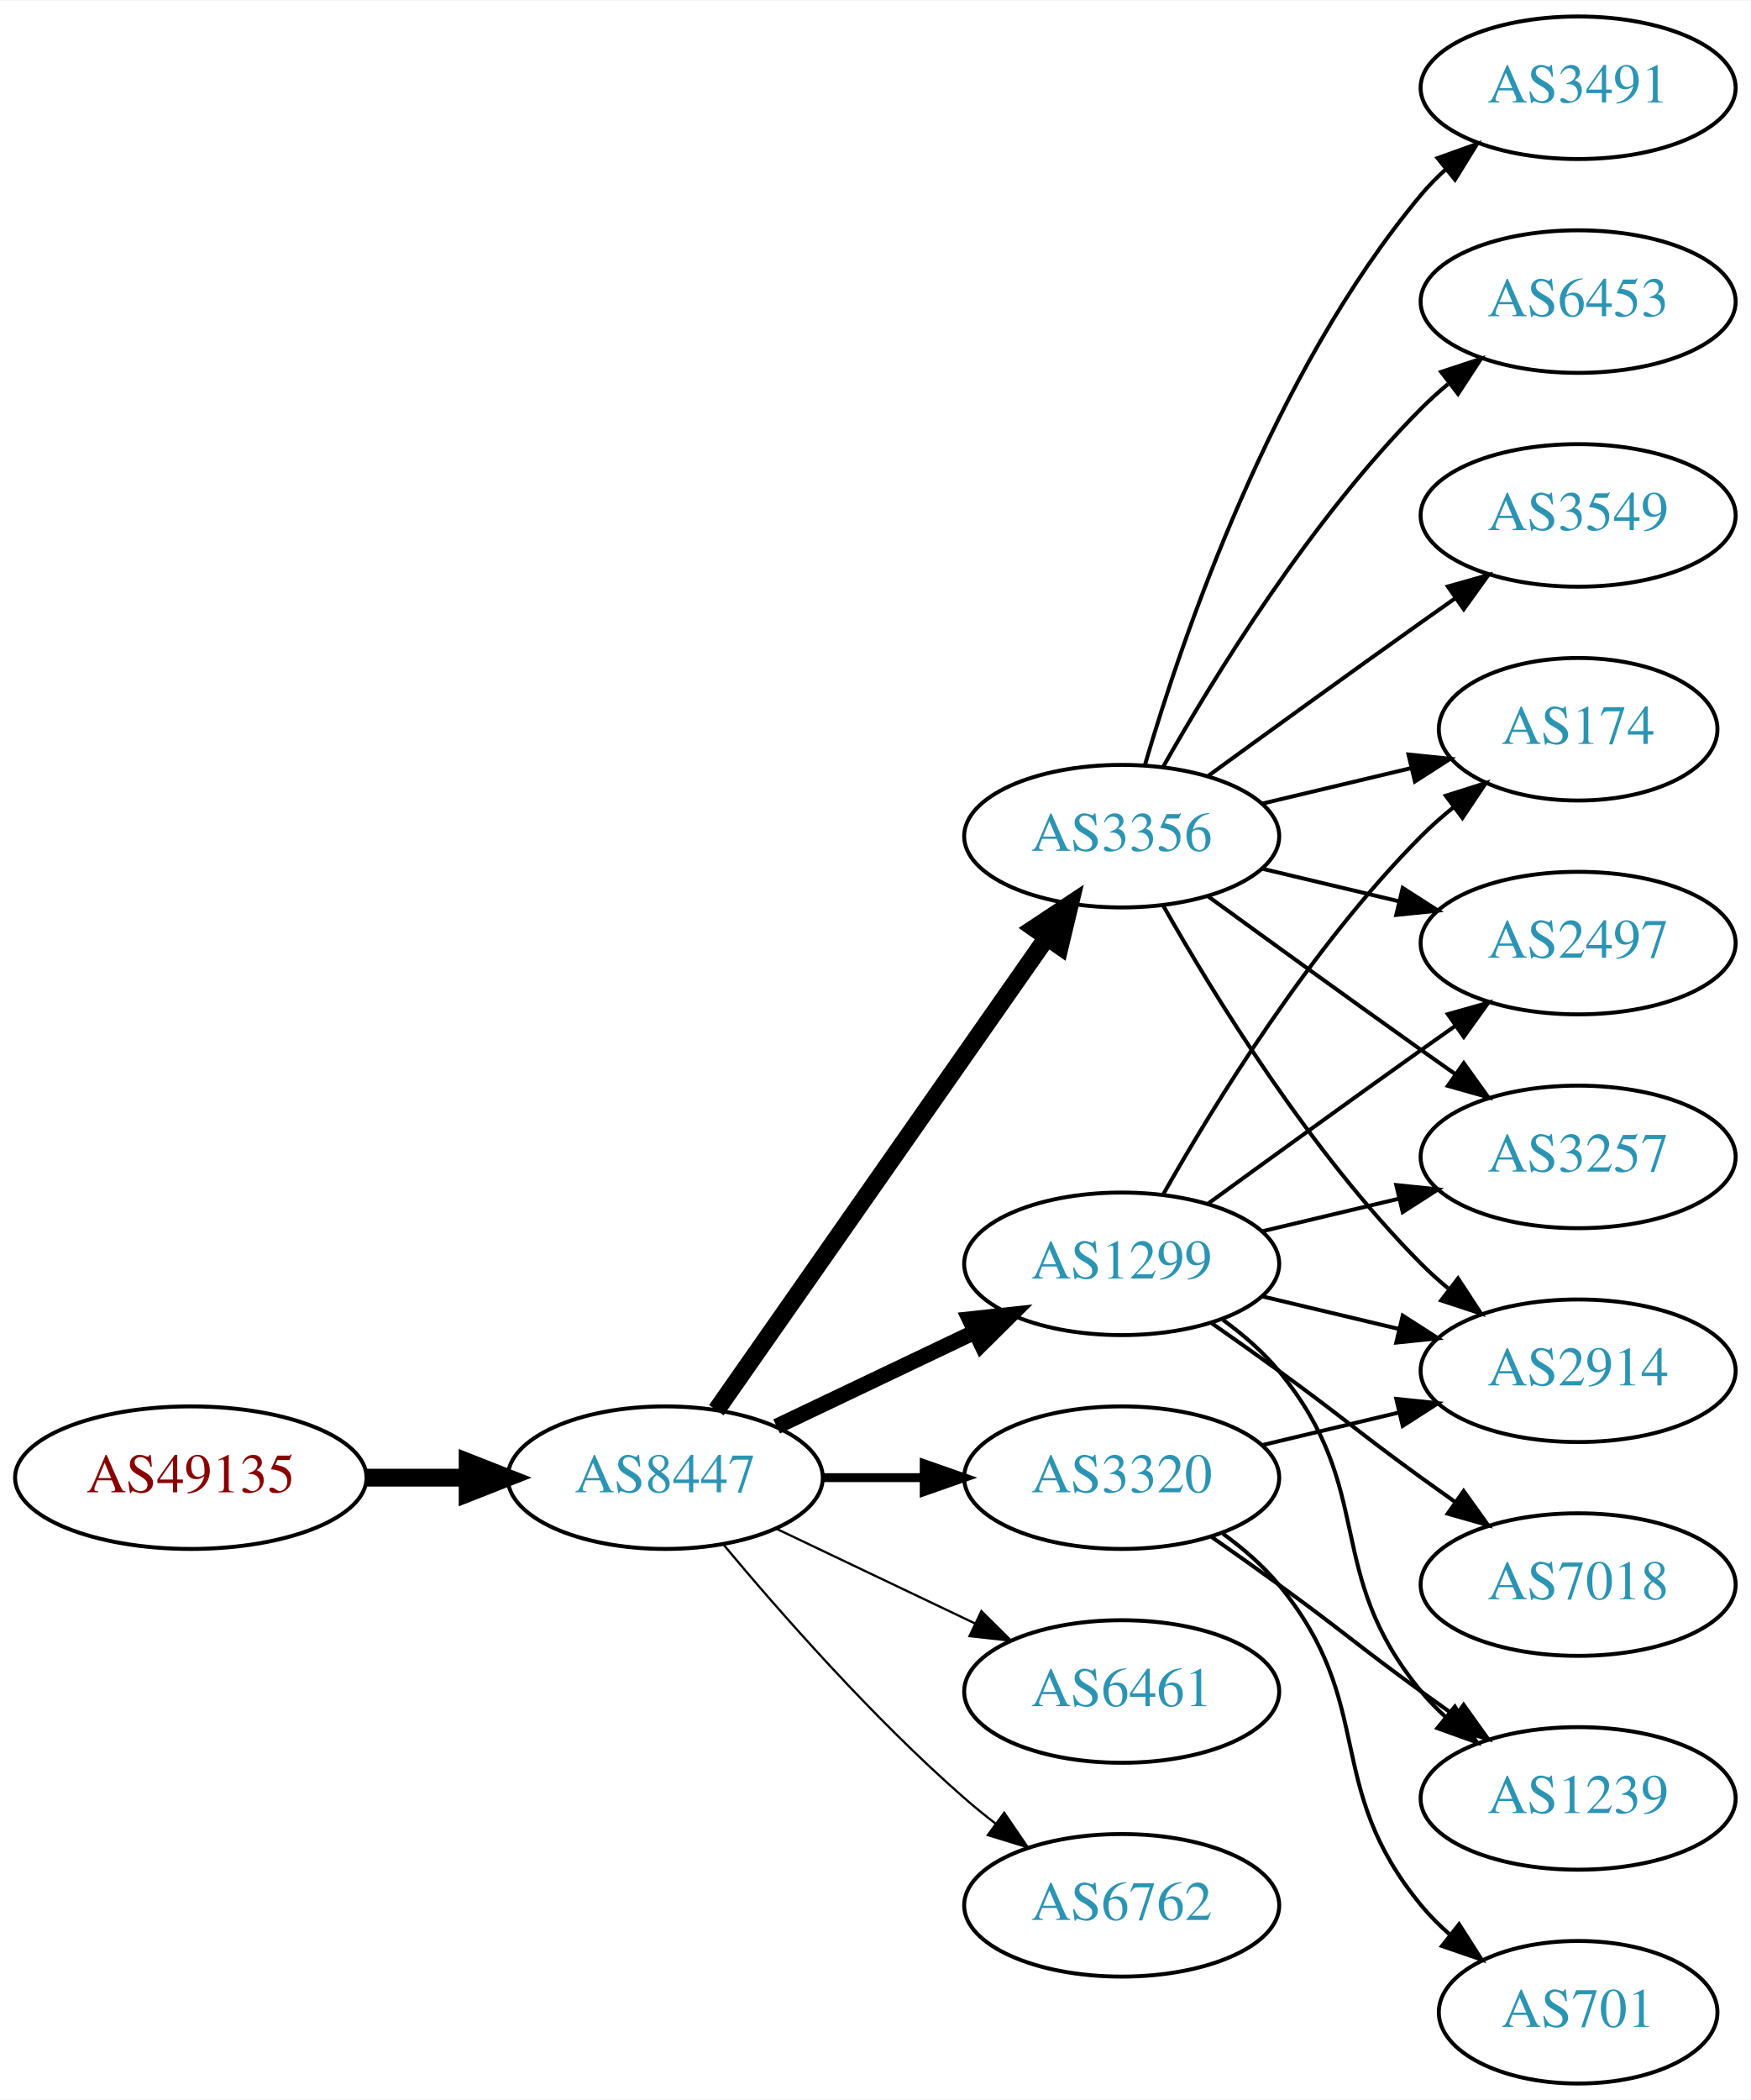
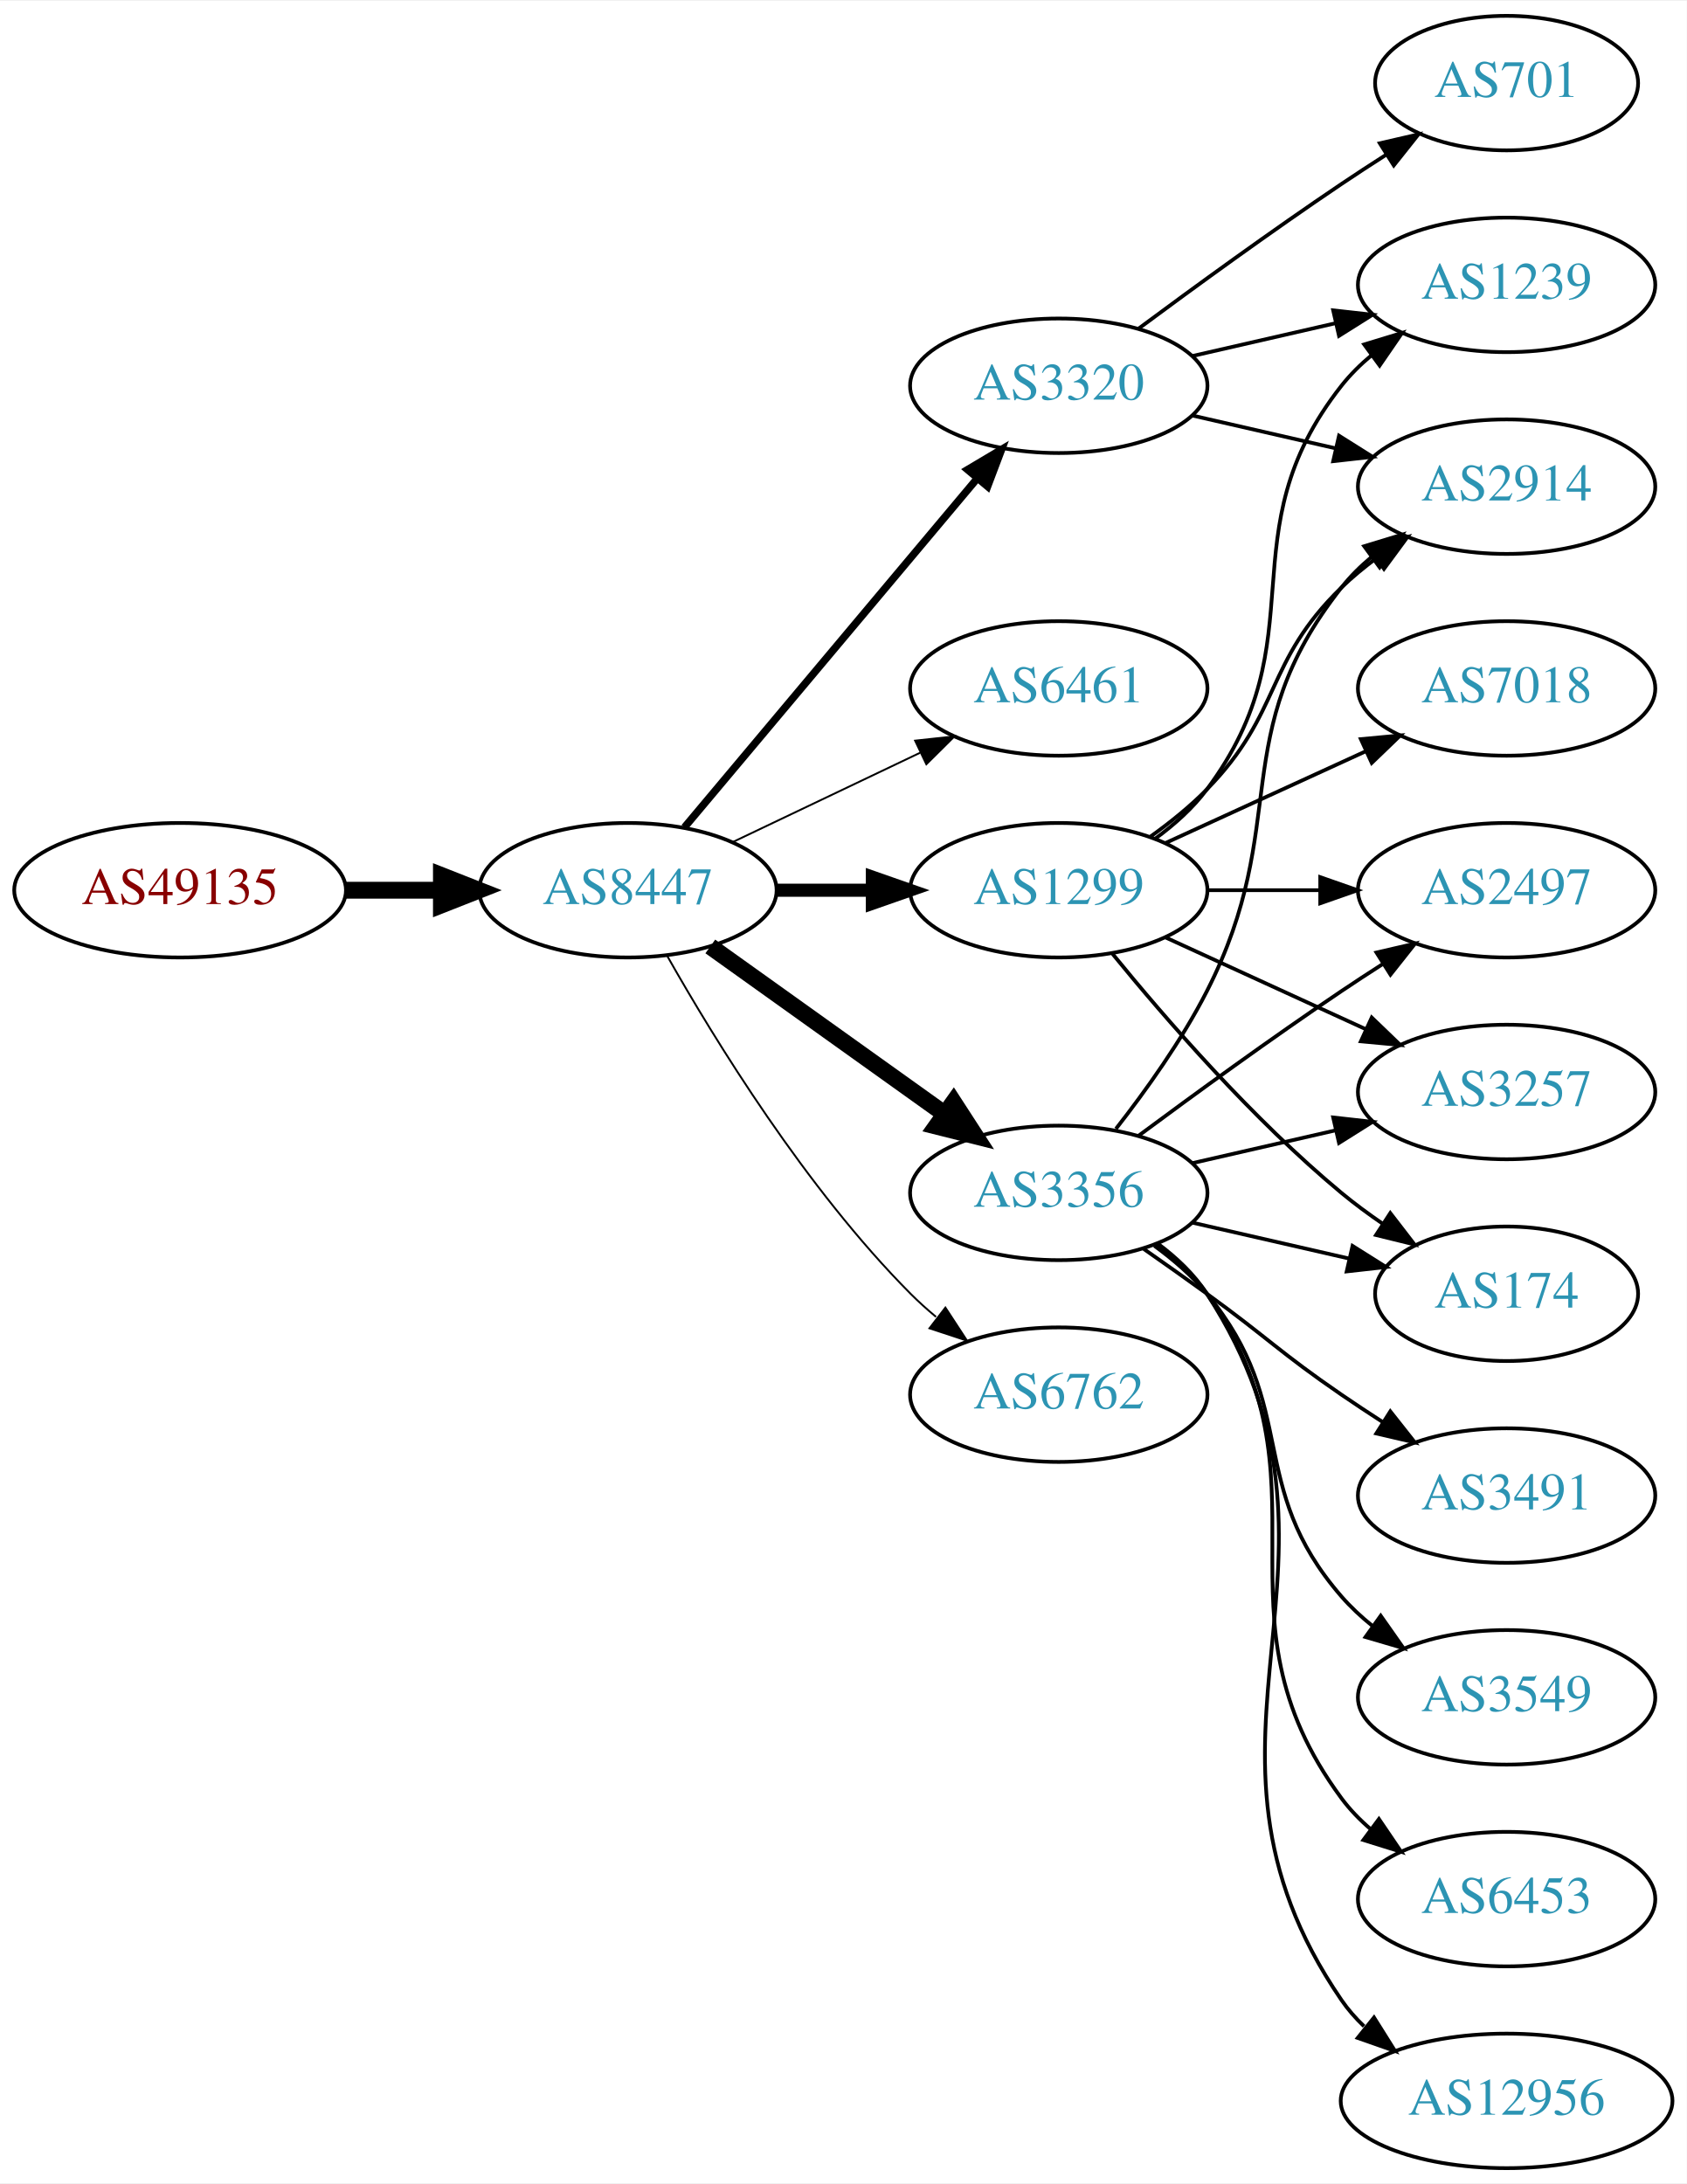
- <svg xmlns="http://www.w3.org/2000/svg" xmlns:xlink="http://www.w3.org/1999/xlink" width="442pt" height="530pt" viewBox="0.00 0.00 442.27 530.00">
-   <g id="graph0" class="graph" transform="scale(1 1) rotate(0) translate(4 526)">
-     <polygon fill="white" stroke="none" points="-4,4 -4,-526 438.271,-526 438.271,4 -4,4" />
+ <svg xmlns="http://www.w3.org/2000/svg" xmlns:xlink="http://www.w3.org/1999/xlink" width="451pt" height="584pt" viewBox="0.00 0.00 451.37 584.00">
+   <g id="graph0" class="graph" transform="scale(1 1) rotate(0) translate(4 580)">
+     <polygon fill="white" stroke="none" points="-4,4 -4,-580 447.37,-580 447.37,4 -4,4" />
    <g id="node1" class="node">
      <g id="a_node1">
        <a xlink:href="/asn/49135" xlink:title="AS49135 ~ Wirtschaftskammer Oberoesterreich [AT]">
-           <ellipse fill="#ffffff" stroke="black" cx="44.196" cy="-153" rx="44.393" ry="18" />
-           <text text-anchor="middle" x="44.196" y="-149.3" font-family="Times,serif" font-size="14.00" fill="#880000">AS49135</text>
+           <ellipse fill="#ffffff" stroke="black" cx="44.196" cy="-342" rx="44.393" ry="18" />
+           <text text-anchor="middle" x="44.196" y="-338.3" font-family="Times,serif" font-size="14.00" fill="#880000">AS49135</text>
        </a>
      </g>
    </g>
    <g id="node2" class="node">
      <g id="a_node2">
        <a xlink:href="/asn/8447" xlink:title="AS8447 ~ A1 Telekom Austria AG [AT]">
-           <ellipse fill="#ffffff" stroke="black" cx="164.039" cy="-153" rx="39.794" ry="18" />
-           <text text-anchor="middle" x="164.039" y="-149.3" font-family="Times,serif" font-size="14.00" fill="#2c94b3">AS8447</text>
+           <ellipse fill="#ffffff" stroke="black" cx="164.039" cy="-342" rx="39.794" ry="18" />
+           <text text-anchor="middle" x="164.039" y="-338.3" font-family="Times,serif" font-size="14.00" fill="#2c94b3">AS8447</text>
        </a>
      </g>
    </g>
    <g id="edge1" class="edge">
-       <path fill="none" stroke="black" stroke-width="4.5" d="M88.407,-153C96.72,-153 105.482,-153 113.965,-153" />
-       <polygon fill="black" stroke="black" stroke-width="4.5" points="114.123,-156.938 124.123,-153 114.123,-149.063 114.123,-156.938" />
+       <path fill="none" stroke="black" stroke-width="4.5" d="M88.407,-342C96.72,-342 105.482,-342 113.965,-342" />
+       <polygon fill="black" stroke="black" stroke-width="4.5" points="114.123,-345.938 124.123,-342 114.123,-338.063 114.123,-345.938" />
    </g>
    <g id="node3" class="node">
      <g id="a_node3">
-         <a xlink:href="/asn/3356" xlink:title="AS3356 ~ Level 3 Parent, LLC [US]">
-           <ellipse fill="#ffffff" stroke="black" cx="279.332" cy="-315" rx="39.794" ry="18" />
-           <text text-anchor="middle" x="279.332" y="-311.3" font-family="Times,serif" font-size="14.00" fill="#2c94b3">AS3356</text>
+         <a xlink:href="/asn/1299" xlink:title="AS1299 ~ Telia Carrier [EU]">
+           <ellipse fill="#ffffff" stroke="black" cx="279.332" cy="-342" rx="39.794" ry="18" />
+           <text text-anchor="middle" x="279.332" y="-338.3" font-family="Times,serif" font-size="14.00" fill="#2c94b3">AS1299</text>
        </a>
      </g>
    </g>
    <g id="edge2" class="edge">
-       <path fill="none" stroke="black" stroke-width="4.5" d="M176.949,-170.031C196.871,-198.517 237.06,-255.985 260.41,-289.374" />
-       <polygon fill="black" stroke="black" stroke-width="4.5" points="257.282,-291.772 266.24,-297.71 263.736,-287.258 257.282,-291.772" />
+       <path fill="none" stroke="black" stroke-width="3.5" d="M203.711,-342C211.914,-342 220.678,-342 229.21,-342" />
+       <polygon fill="black" stroke="black" stroke-width="3.5" points="229.449,-345.5 239.449,-342 229.449,-338.5 229.449,-345.5" />
    </g>
    <g id="node4" class="node">
      <g id="a_node4">
-         <a xlink:href="/asn/1299" xlink:title="AS1299 ~ Telia Carrier [EU]">
-           <ellipse fill="#ffffff" stroke="black" cx="279.332" cy="-207" rx="39.794" ry="18" />
-           <text text-anchor="middle" x="279.332" y="-203.3" font-family="Times,serif" font-size="14.00" fill="#2c94b3">AS1299</text>
+         <a xlink:href="/asn/6461" xlink:title="AS6461 ~ Zayo Bandwidth [US]">
+           <ellipse fill="#ffffff" stroke="black" cx="279.332" cy="-396" rx="39.794" ry="18" />
+           <text text-anchor="middle" x="279.332" y="-392.3" font-family="Times,serif" font-size="14.00" fill="#2c94b3">AS6461</text>
        </a>
      </g>
    </g>
    <g id="edge3" class="edge">
-       <path fill="none" stroke="black" stroke-width="3.938" d="M192.175,-165.934C207.169,-173.081 225.99,-182.052 242.213,-189.785" />
-       <polygon fill="black" stroke="black" stroke-width="3.938" points="240.884,-193.028 251.417,-194.171 243.895,-186.709 240.884,-193.028" />
+       <path fill="none" stroke="black" stroke-width="0.5" d="M192.175,-354.934C207.169,-362.081 225.99,-371.052 242.213,-378.785" />
+       <polygon fill="black" stroke="black" stroke-width="0.5" points="240.884,-382.028 251.417,-383.171 243.895,-375.709 240.884,-382.028" />
    </g>
    <g id="node5" class="node">
      <g id="a_node5">
-         <a xlink:href="/asn/6461" xlink:title="AS6461 ~ Zayo Bandwidth [US]">
-           <ellipse fill="#ffffff" stroke="black" cx="279.332" cy="-99" rx="39.794" ry="18" />
-           <text text-anchor="middle" x="279.332" y="-95.3" font-family="Times,serif" font-size="14.00" fill="#2c94b3">AS6461</text>
+         <a xlink:href="/asn/3356" xlink:title="AS3356 ~ Level 3 Parent, LLC [US]">
+           <ellipse fill="#ffffff" stroke="black" cx="279.332" cy="-261" rx="39.794" ry="18" />
+           <text text-anchor="middle" x="279.332" y="-257.3" font-family="Times,serif" font-size="14.00" fill="#2c94b3">AS3356</text>
        </a>
      </g>
    </g>
    <g id="edge4" class="edge">
-       <path fill="none" stroke="black" stroke-width="0.562" d="M192.175,-140.066C207.169,-132.919 225.99,-123.948 242.213,-116.215" />
-       <polygon fill="black" stroke="black" stroke-width="0.562" points="243.895,-119.291 251.417,-111.829 240.884,-112.972 243.895,-119.291" />
+       <path fill="none" stroke="black" stroke-width="4.5" d="M186.083,-326.954C203.697,-314.361 229.036,-296.245 248.701,-282.184" />
+       <polygon fill="black" stroke="black" stroke-width="4.5" points="251.171,-285.259 257.016,-276.24 246.591,-278.853 251.171,-285.259" />
    </g>
    <g id="node6" class="node">
      <g id="a_node6">
        <a xlink:href="/asn/3320" xlink:title="AS3320 ~ DTAG [DE]">
-           <ellipse fill="#ffffff" stroke="black" cx="279.332" cy="-153" rx="39.794" ry="18" />
-           <text text-anchor="middle" x="279.332" y="-149.3" font-family="Times,serif" font-size="14.00" fill="#2c94b3">AS3320</text>
+           <ellipse fill="#ffffff" stroke="black" cx="279.332" cy="-477" rx="39.794" ry="18" />
+           <text text-anchor="middle" x="279.332" y="-473.3" font-family="Times,serif" font-size="14.00" fill="#2c94b3">AS3320</text>
        </a>
      </g>
    </g>
    <g id="edge5" class="edge">
-       <path fill="none" stroke="black" stroke-width="2.25" d="M203.711,-153C211.914,-153 220.678,-153 229.21,-153" />
-       <polygon fill="black" stroke="black" stroke-width="2.25" points="229.449,-156.5 239.449,-153 229.449,-149.5 229.449,-156.5" />
+       <path fill="none" stroke="black" stroke-width="2" d="M179.158,-358.825C198.833,-382.269 234.637,-424.934 257.415,-452.076" />
+       <polygon fill="black" stroke="black" stroke-width="2" points="254.925,-454.553 264.034,-459.963 260.287,-450.053 254.925,-454.553" />
    </g>
    <g id="node7" class="node">
      <g id="a_node7">
        <a xlink:href="/asn/6762" xlink:title="AS6762 ~ TELECOM ITALIA SPARKLE S.p.A. [IT]">
-           <ellipse fill="#ffffff" stroke="black" cx="279.332" cy="-45" rx="39.794" ry="18" />
-           <text text-anchor="middle" x="279.332" y="-41.3" font-family="Times,serif" font-size="14.00" fill="#2c94b3">AS6762</text>
+           <ellipse fill="#ffffff" stroke="black" cx="279.332" cy="-207" rx="39.794" ry="18" />
+           <text text-anchor="middle" x="279.332" y="-203.3" font-family="Times,serif" font-size="14.00" fill="#2c94b3">AS6762</text>
        </a>
      </g>
    </g>
    <g id="edge6" class="edge">
-       <path fill="none" stroke="black" stroke-width="0.562" d="M178.669,-136.183C192.951,-119.071 216.498,-92.255 239.685,-72 242.151,-69.846 244.789,-67.706 247.487,-65.628" />
-       <polygon fill="black" stroke="black" stroke-width="0.562" points="249.66,-68.375 255.641,-59.63 245.512,-62.736 249.66,-68.375" />
+       <path fill="none" stroke="black" stroke-width="0.5" d="M174.498,-324.51C187.28,-301.904 211.712,-262.114 239.685,-234 241.796,-231.879 244.092,-229.812 246.477,-227.829" />
+       <polygon fill="black" stroke="black" stroke-width="0.5" points="248.993,-230.31 254.793,-221.444 244.73,-224.758 248.993,-230.31" />
    </g>
    <g id="node8" class="node">
      <g id="a_node8">
-         <a xlink:href="/asn/3491" xlink:title="AS3491 ~ PCCW Global, Inc. [US]">
-           <ellipse fill="#ffffff" stroke="black" cx="394.625" cy="-504" rx="39.794" ry="18" />
-           <text text-anchor="middle" x="394.625" y="-500.3" font-family="Times,serif" font-size="14.00" fill="#2c94b3">AS3491</text>
+         <a xlink:href="/asn/7018" xlink:title="AS7018 ~ AT&amp;T Services, Inc. [US]">
+           <ellipse fill="#ffffff" stroke="black" cx="399.174" cy="-396" rx="39.794" ry="18" />
+           <text text-anchor="middle" x="399.174" y="-392.3" font-family="Times,serif" font-size="14.00" fill="#2c94b3">AS7018</text>
        </a>
      </g>
    </g>
    <g id="edge7" class="edge">
-       <path fill="none" stroke="black" d="M285.206,-333.002C294.52,-364.844 317.336,-431.981 354.978,-477 356.848,-479.237 358.947,-481.374 361.173,-483.396" />
-       <polygon fill="black" stroke="black" points="359.116,-486.234 369.092,-489.804 363.52,-480.793 359.116,-486.234" />
+       <path fill="none" stroke="black" d="M307.96,-354.661C323.917,-361.973 344.188,-371.261 361.471,-379.181" />
+       <polygon fill="black" stroke="black" points="360.169,-382.435 370.718,-383.419 363.085,-376.071 360.169,-382.435" />
    </g>
    <g id="node9" class="node">
      <g id="a_node9">
        <a xlink:href="/asn/2914" xlink:title="AS2914 ~ NTT America, Inc. [US]">
-           <ellipse fill="#ffffff" stroke="black" cx="394.625" cy="-180" rx="39.794" ry="18" />
-           <text text-anchor="middle" x="394.625" y="-176.3" font-family="Times,serif" font-size="14.00" fill="#2c94b3">AS2914</text>
+           <ellipse fill="#ffffff" stroke="black" cx="399.174" cy="-450" rx="39.794" ry="18" />
+           <text text-anchor="middle" x="399.174" y="-446.3" font-family="Times,serif" font-size="14.00" fill="#2c94b3">AS2914</text>
        </a>
      </g>
    </g>
    <g id="edge8" class="edge">
-       <path fill="none" stroke="black" d="M289.791,-297.51C302.573,-274.904 327.005,-235.114 354.978,-207 357.089,-204.879 359.385,-202.812 361.77,-200.829" />
-       <polygon fill="black" stroke="black" points="364.286,-203.31 370.086,-194.444 360.023,-197.758 364.286,-203.31" />
+       <path fill="none" stroke="black" d="M303.926,-356.389C309.182,-360.148 314.513,-364.437 318.978,-369 339.151,-389.617 334.285,-402.906 354.978,-423 357.823,-425.763 360.997,-428.386 364.297,-430.834" />
+       <polygon fill="black" stroke="black" points="362.414,-433.786 372.645,-436.538 366.363,-428.006 362.414,-433.786" />
    </g>
    <g id="node10" class="node">
      <g id="a_node10">
-         <a xlink:href="/asn/6453" xlink:title="AS6453 ~ TATA COMMUNICATIONS (AMERICA) INC [US]">
-           <ellipse fill="#ffffff" stroke="black" cx="394.625" cy="-450" rx="39.794" ry="18" />
-           <text text-anchor="middle" x="394.625" y="-446.3" font-family="Times,serif" font-size="14.00" fill="#2c94b3">AS6453</text>
+         <a xlink:href="/asn/2497" xlink:title="AS2497 ~ Internet Initiative Japan Inc. [JP]">
+           <ellipse fill="#ffffff" stroke="black" cx="399.174" cy="-342" rx="39.794" ry="18" />
+           <text text-anchor="middle" x="399.174" y="-338.3" font-family="Times,serif" font-size="14.00" fill="#2c94b3">AS2497</text>
        </a>
      </g>
    </g>
    <g id="edge9" class="edge">
-       <path fill="none" stroke="black" d="M289.791,-332.49C302.573,-355.096 327.005,-394.886 354.978,-423 357.089,-425.121 359.385,-427.188 361.77,-429.171" />
-       <polygon fill="black" stroke="black" points="360.023,-432.242 370.086,-435.556 364.286,-426.69 360.023,-432.242" />
+       <path fill="none" stroke="black" d="M319.244,-342C328.798,-342 339.147,-342 349.11,-342" />
+       <polygon fill="black" stroke="black" points="349.302,-345.5 359.302,-342 349.302,-338.5 349.302,-345.5" />
    </g>
    <g id="node11" class="node">
      <g id="a_node11">
-         <a xlink:href="/asn/3549" xlink:title="AS3549 ~ Level 3 Parent, LLC [US]">
-           <ellipse fill="#ffffff" stroke="black" cx="394.625" cy="-396" rx="39.794" ry="18" />
-           <text text-anchor="middle" x="394.625" y="-392.3" font-family="Times,serif" font-size="14.00" fill="#2c94b3">AS3549</text>
+         <a xlink:href="/asn/1239" xlink:title="AS1239 ~ Sprint [US]">
+           <ellipse fill="#ffffff" stroke="black" cx="399.174" cy="-504" rx="39.794" ry="18" />
+           <text text-anchor="middle" x="399.174" y="-500.3" font-family="Times,serif" font-size="14.00" fill="#2c94b3">AS1239</text>
        </a>
      </g>
    </g>
    <g id="edge10" class="edge">
-       <path fill="none" stroke="black" d="M301.18,-330.222C316.114,-341.091 336.727,-356.025 354.978,-369 357.799,-371.005 360.742,-373.085 363.69,-375.159" />
-       <polygon fill="black" stroke="black" points="361.717,-378.05 371.914,-380.926 365.736,-372.319 361.717,-378.05" />
+       <path fill="none" stroke="black" d="M305.262,-355.882C310.338,-359.611 315.256,-364.016 318.978,-369 349.249,-409.542 323.679,-437.246 354.978,-477 357.303,-479.953 360.047,-482.67 363.006,-485.147" />
+       <polygon fill="black" stroke="black" points="361.065,-488.064 371.203,-491.145 365.199,-482.415 361.065,-488.064" />
    </g>
    <g id="node12" class="node">
      <g id="a_node12">
-         <a xlink:href="/asn/174" xlink:title="AS174 ~ Cogent Communications [US]">
-           <ellipse fill="#ffffff" stroke="black" cx="394.625" cy="-342" rx="35.194" ry="18" />
-           <text text-anchor="middle" x="394.625" y="-338.3" font-family="Times,serif" font-size="14.00" fill="#2c94b3">AS174</text>
+         <a xlink:href="/asn/3257" xlink:title="AS3257 ~ GTT [DE]">
+           <ellipse fill="#ffffff" stroke="black" cx="399.174" cy="-288" rx="39.794" ry="18" />
+           <text text-anchor="middle" x="399.174" y="-284.3" font-family="Times,serif" font-size="14.00" fill="#2c94b3">AS3257</text>
        </a>
      </g>
    </g>
    <g id="edge11" class="edge">
-       <path fill="none" stroke="black" d="M314.939,-323.248C326.733,-326.058 340.038,-329.229 352.306,-332.153" />
-       <polygon fill="black" stroke="black" points="351.772,-335.624 362.311,-334.537 353.394,-328.814 351.772,-335.624" />
+       <path fill="none" stroke="black" d="M307.96,-329.339C323.917,-322.027 344.188,-312.739 361.471,-304.819" />
+       <polygon fill="black" stroke="black" points="363.085,-307.929 370.718,-300.581 360.169,-301.565 363.085,-307.929" />
    </g>
    <g id="node13" class="node">
      <g id="a_node13">
-         <a xlink:href="/asn/2497" xlink:title="AS2497 ~ Internet Initiative Japan Inc. [JP]">
-           <ellipse fill="#ffffff" stroke="black" cx="394.625" cy="-288" rx="39.794" ry="18" />
-           <text text-anchor="middle" x="394.625" y="-284.3" font-family="Times,serif" font-size="14.00" fill="#2c94b3">AS2497</text>
+         <a xlink:href="/asn/174" xlink:title="AS174 ~ Cogent Communications [US]">
+           <ellipse fill="#ffffff" stroke="black" cx="399.174" cy="-234" rx="35.194" ry="18" />
+           <text text-anchor="middle" x="399.174" y="-230.3" font-family="Times,serif" font-size="14.00" fill="#2c94b3">AS174</text>
        </a>
      </g>
    </g>
    <g id="edge12" class="edge">
-       <path fill="none" stroke="black" d="M314.939,-306.752C325.81,-304.162 337.964,-301.265 349.407,-298.538" />
-       <polygon fill="black" stroke="black" points="350.313,-301.92 359.229,-296.197 348.69,-295.111 350.313,-301.92" />
+       <path fill="none" stroke="black" d="M293.751,-324.935C307.865,-307.625 331.28,-280.655 354.978,-261 358.441,-258.128 362.234,-255.331 366.088,-252.692" />
+       <polygon fill="black" stroke="black" points="368.05,-255.592 374.521,-247.203 364.231,-249.725 368.05,-255.592" />
+     </g>
+     <g id="edge13" class="edge">
+       <path fill="none" stroke="black" d="M294.628,-278.14C302.614,-288.353 312.276,-301.853 318.978,-315 341.958,-360.077 323.679,-383.246 354.978,-423 357.303,-425.953 360.047,-428.67 363.006,-431.147" />
+       <polygon fill="black" stroke="black" points="361.065,-434.064 371.203,-437.145 365.199,-428.415 361.065,-434.064" />
+     </g>
+     <g id="edge20" class="edge">
+       <path fill="none" stroke="black" d="M300.662,-276.277C315.524,-287.304 336.269,-302.407 354.978,-315 358.527,-317.389 362.277,-319.839 366.026,-322.242" />
+       <polygon fill="black" stroke="black" points="364.352,-325.325 374.674,-327.712 368.094,-319.409 364.352,-325.325" />
+     </g>
+     <g id="edge16" class="edge">
+       <path fill="none" stroke="black" d="M315.051,-268.955C327.051,-271.704 340.672,-274.825 353.364,-277.733" />
+       <polygon fill="black" stroke="black" points="352.767,-281.187 363.296,-280.009 354.33,-274.364 352.767,-281.187" />
+     </g>
+     <g id="edge19" class="edge">
+       <path fill="none" stroke="black" d="M315.051,-253.045C328.143,-250.045 343.166,-246.604 356.806,-243.478" />
+       <polygon fill="black" stroke="black" points="357.948,-246.807 366.914,-241.162 356.384,-239.984 357.948,-246.807" />
    </g>
    <g id="node14" class="node">
      <g id="a_node14">
-         <a xlink:href="/asn/3257" xlink:title="AS3257 ~ GTT [DE]">
-           <ellipse fill="#ffffff" stroke="black" cx="394.625" cy="-234" rx="39.794" ry="18" />
-           <text text-anchor="middle" x="394.625" y="-230.3" font-family="Times,serif" font-size="14.00" fill="#2c94b3">AS3257</text>
-         </a>
-       </g>
-     </g>
-     <g id="edge13" class="edge">
-       <path fill="none" stroke="black" d="M301.18,-299.778C316.114,-288.909 336.727,-273.975 354.978,-261 357.799,-258.995 360.742,-256.915 363.69,-254.841" />
-       <polygon fill="black" stroke="black" points="365.736,-257.681 371.914,-249.074 361.717,-251.95 365.736,-257.681" />
-     </g>
-     <g id="edge17" class="edge">
-       <path fill="none" stroke="black" d="M314.939,-198.752C325.81,-196.162 337.964,-193.265 349.407,-190.538" />
-       <polygon fill="black" stroke="black" points="350.313,-193.92 359.229,-188.197 348.69,-187.111 350.313,-193.92" />
-     </g>
-     <g id="edge15" class="edge">
-       <path fill="none" stroke="black" d="M289.791,-224.49C302.573,-247.096 327.005,-286.886 354.978,-315 357.478,-317.513 360.239,-319.949 363.1,-322.261" />
-       <polygon fill="black" stroke="black" points="361.198,-325.21 371.297,-328.413 365.401,-319.611 361.198,-325.21" />
-     </g>
-     <g id="edge16" class="edge">
-       <path fill="none" stroke="black" d="M301.18,-222.222C316.114,-233.091 336.727,-248.025 354.978,-261 357.799,-263.005 360.742,-265.085 363.69,-267.159" />
-       <polygon fill="black" stroke="black" points="361.717,-270.05 371.914,-272.926 365.736,-264.319 361.717,-270.05" />
-     </g>
-     <g id="edge18" class="edge">
-       <path fill="none" stroke="black" d="M314.939,-215.248C325.81,-217.838 337.964,-220.735 349.407,-223.462" />
-       <polygon fill="black" stroke="black" points="348.69,-226.889 359.229,-225.803 350.313,-220.08 348.69,-226.889" />
+         <a xlink:href="/asn/3549" xlink:title="AS3549 ~ Level 3 Parent, LLC [US]">
+           <ellipse fill="#ffffff" stroke="black" cx="399.174" cy="-126" rx="39.794" ry="18" />
+           <text text-anchor="middle" x="399.174" y="-122.3" font-family="Times,serif" font-size="14.00" fill="#2c94b3">AS3549</text>
+         </a>
+       </g>
+     </g>
+     <g id="edge14" class="edge">
+       <path fill="none" stroke="black" d="M304.912,-246.844C310.007,-243.128 315.02,-238.799 318.978,-234 344.043,-203.606 329.144,-182.742 354.978,-153 357.443,-150.162 360.28,-147.523 363.297,-145.094" />
+       <polygon fill="black" stroke="black" points="365.484,-147.833 371.575,-139.164 361.408,-142.142 365.484,-147.833" />
    </g>
    <g id="node15" class="node">
      <g id="a_node15">
-         <a xlink:href="/asn/7018" xlink:title="AS7018 ~ AT&amp;T Services, Inc. [US]">
-           <ellipse fill="#ffffff" stroke="black" cx="394.625" cy="-126" rx="39.794" ry="18" />
-           <text text-anchor="middle" x="394.625" y="-122.3" font-family="Times,serif" font-size="14.00" fill="#2c94b3">AS7018</text>
-         </a>
-       </g>
-     </g>
-     <g id="edge14" class="edge">
-       <path fill="none" stroke="black" d="M302.089,-191.991C307.623,-188.121 313.542,-183.936 318.978,-180 335.178,-168.271 338.778,-164.729 354.978,-153 357.781,-150.971 360.712,-148.875 363.653,-146.79" />
-       <polygon fill="black" stroke="black" points="365.704,-149.627 371.868,-141.009 361.675,-143.903 365.704,-149.627" />
+         <a xlink:href="/asn/6453" xlink:title="AS6453 ~ TATA COMMUNICATIONS (AMERICA) INC [US]">
+           <ellipse fill="#ffffff" stroke="black" cx="399.174" cy="-72" rx="39.794" ry="18" />
+           <text text-anchor="middle" x="399.174" y="-68.3" font-family="Times,serif" font-size="14.00" fill="#2c94b3">AS6453</text>
+         </a>
+       </g>
+     </g>
+     <g id="edge15" class="edge">
+       <path fill="none" stroke="black" d="M305.491,-247.284C310.555,-243.545 315.411,-239.096 318.978,-234 354.592,-183.131 318.075,-148.941 354.978,-99 357.212,-95.977 359.894,-93.214 362.815,-90.707" />
+       <polygon fill="black" stroke="black" points="365.01,-93.437 370.959,-84.669 360.841,-87.814 365.01,-93.437" />
    </g>
    <g id="node16" class="node">
      <g id="a_node16">
-         <a xlink:href="/asn/1239" xlink:title="AS1239 ~ Sprint [US]">
-           <ellipse fill="#ffffff" stroke="black" cx="394.625" cy="-72" rx="39.794" ry="18" />
-           <text text-anchor="middle" x="394.625" y="-68.3" font-family="Times,serif" font-size="14.00" fill="#2c94b3">AS1239</text>
-         </a>
-       </g>
-     </g>
-     <g id="edge19" class="edge">
-       <path fill="none" stroke="black" d="M304.912,-192.844C310.007,-189.128 315.02,-184.799 318.978,-180 344.043,-149.606 329.913,-129.394 354.978,-99 356.833,-96.751 358.92,-94.604 361.139,-92.576" />
-       <polygon fill="black" stroke="black" points="363.488,-95.177 369.044,-86.156 359.075,-89.744 363.488,-95.177" />
-     </g>
-     <g id="edge20" class="edge">
-       <path fill="none" stroke="black" d="M314.939,-161.248C325.81,-163.838 337.964,-166.735 349.407,-169.462" />
-       <polygon fill="black" stroke="black" points="348.69,-172.889 359.229,-171.803 350.313,-166.08 348.69,-172.889" />
-     </g>
-     <g id="edge22" class="edge">
-       <path fill="none" stroke="black" d="M302.089,-137.991C307.623,-134.121 313.542,-129.936 318.978,-126 335.178,-114.271 338.778,-110.729 354.978,-99 357.781,-96.971 360.712,-94.875 363.653,-92.79" />
-       <polygon fill="black" stroke="black" points="365.704,-95.627 371.868,-87.009 361.675,-89.903 365.704,-95.627" />
+         <a xlink:href="/asn/12956" xlink:title="AS12956 ~ TELXIUS [ES]">
+           <ellipse fill="#ffffff" stroke="black" cx="399.174" cy="-18" rx="44.393" ry="18" />
+           <text text-anchor="middle" x="399.174" y="-14.3" font-family="Times,serif" font-size="14.00" fill="#2c94b3">AS12956</text>
+         </a>
+       </g>
+     </g>
+     <g id="edge17" class="edge">
+       <path fill="none" stroke="black" d="M305.768,-247.47C310.818,-243.722 315.597,-239.221 318.978,-234 365.453,-162.222 306.682,-115.566 354.978,-45 356.711,-42.468 358.767,-40.127 361.027,-37.971" />
+       <polygon fill="black" stroke="black" points="363.693,-40.322 369.324,-31.347 359.325,-34.851 363.693,-40.322" />
    </g>
    <g id="node17" class="node">
      <g id="a_node17">
+         <a xlink:href="/asn/3491" xlink:title="AS3491 ~ PCCW Global, Inc. [US]">
+           <ellipse fill="#ffffff" stroke="black" cx="399.174" cy="-180" rx="39.794" ry="18" />
+           <text text-anchor="middle" x="399.174" y="-176.3" font-family="Times,serif" font-size="14.00" fill="#2c94b3">AS3491</text>
+         </a>
+       </g>
+     </g>
+     <g id="edge18" class="edge">
+       <path fill="none" stroke="black" d="M302.089,-245.991C307.623,-242.121 313.542,-237.936 318.978,-234 335.178,-222.271 338.483,-218.311 354.978,-207 358.506,-204.581 362.244,-202.111 365.985,-199.698" />
+       <polygon fill="black" stroke="black" points="368.057,-202.528 374.626,-194.216 364.307,-196.618 368.057,-202.528" />
+     </g>
+     <g id="edge23" class="edge">
+       <path fill="none" stroke="black" d="M315.051,-469.045C327.051,-466.296 340.672,-463.175 353.364,-460.267" />
+       <polygon fill="black" stroke="black" points="354.33,-463.636 363.296,-457.991 352.767,-456.813 354.33,-463.636" />
+     </g>
+     <g id="edge21" class="edge">
+       <path fill="none" stroke="black" d="M315.051,-484.955C327.051,-487.704 340.672,-490.825 353.364,-493.733" />
+       <polygon fill="black" stroke="black" points="352.767,-497.187 363.296,-496.009 354.33,-490.364 352.767,-497.187" />
+     </g>
+     <g id="node18" class="node">
+       <g id="a_node18">
        <a xlink:href="/asn/701" xlink:title="AS701 ~ UUNET [US]">
-           <ellipse fill="#ffffff" stroke="black" cx="394.625" cy="-18" rx="35.194" ry="18" />
-           <text text-anchor="middle" x="394.625" y="-14.3" font-family="Times,serif" font-size="14.00" fill="#2c94b3">AS701</text>
-         </a>
-       </g>
-     </g>
-     <g id="edge21" class="edge">
-       <path fill="none" stroke="black" d="M304.912,-138.844C310.007,-135.128 315.02,-130.799 318.978,-126 344.043,-95.606 329.913,-75.394 354.978,-45 357.113,-42.411 359.556,-39.959 362.152,-37.666" />
-       <polygon fill="black" stroke="black" points="364.56,-40.224 370.251,-31.288 360.229,-34.725 364.56,-40.224" />
+           <ellipse fill="#ffffff" stroke="black" cx="399.174" cy="-558" rx="35.194" ry="18" />
+           <text text-anchor="middle" x="399.174" y="-554.3" font-family="Times,serif" font-size="14.00" fill="#2c94b3">AS701</text>
+         </a>
+       </g>
+     </g>
+     <g id="edge22" class="edge">
+       <path fill="none" stroke="black" d="M300.662,-492.277C315.524,-503.304 336.269,-518.407 354.978,-531 358.795,-533.569 362.845,-536.21 366.876,-538.786" />
+       <polygon fill="black" stroke="black" points="365.245,-541.895 375.57,-544.271 368.98,-535.975 365.245,-541.895" />
    </g>
  </g>
</svg>
